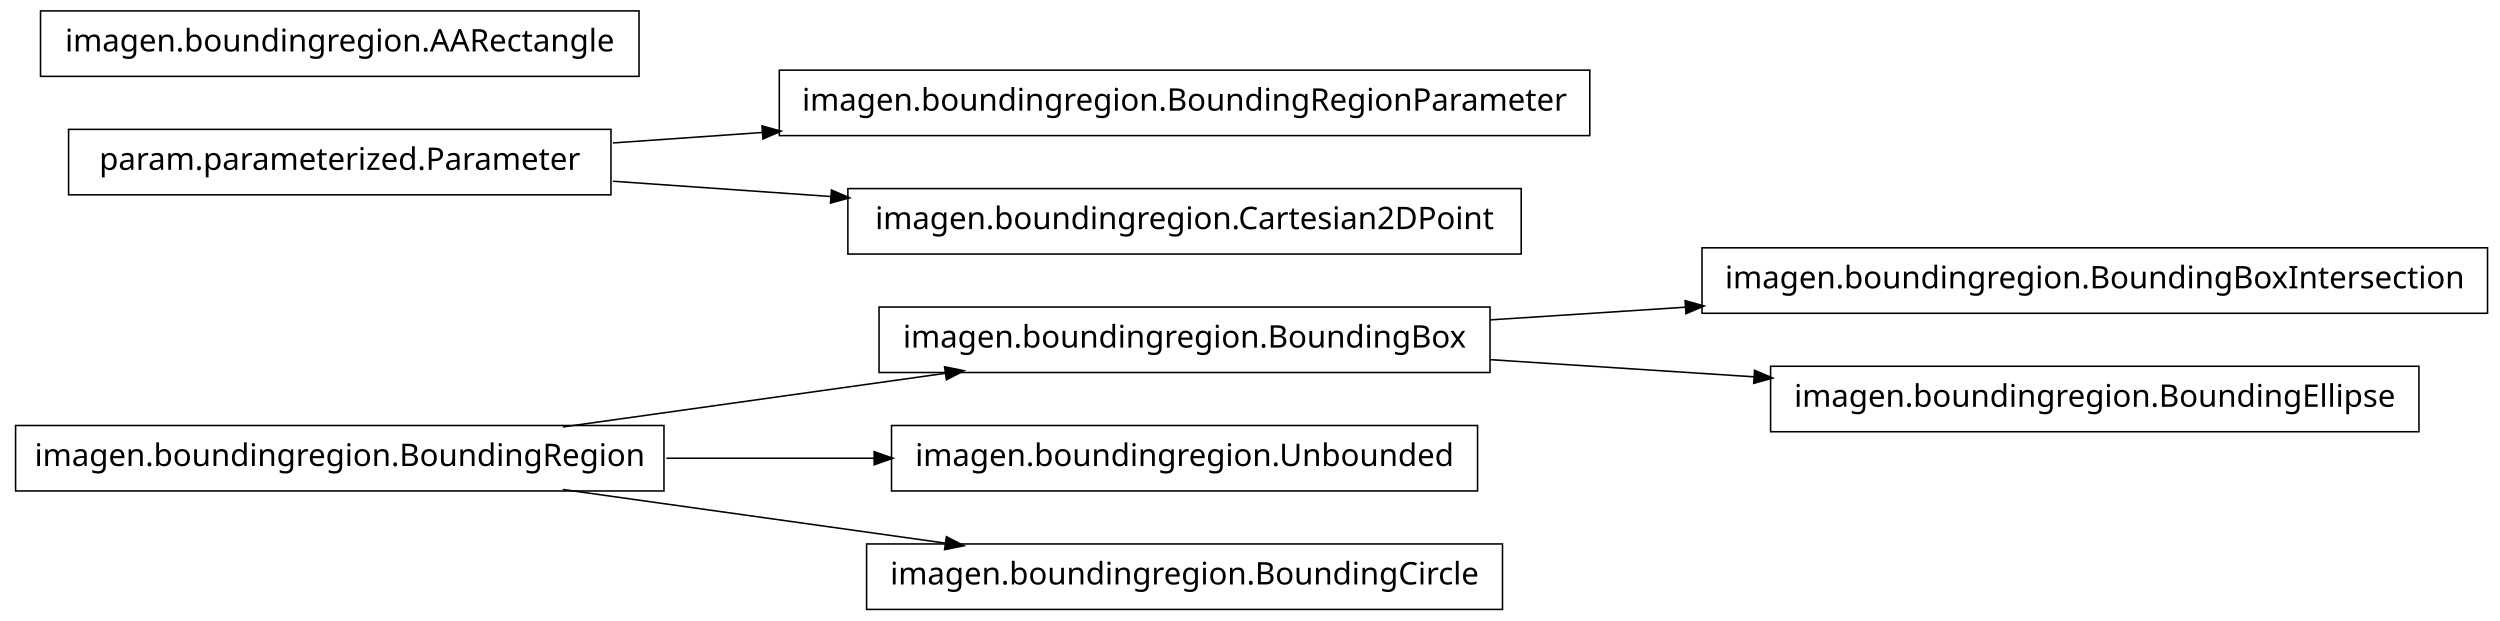
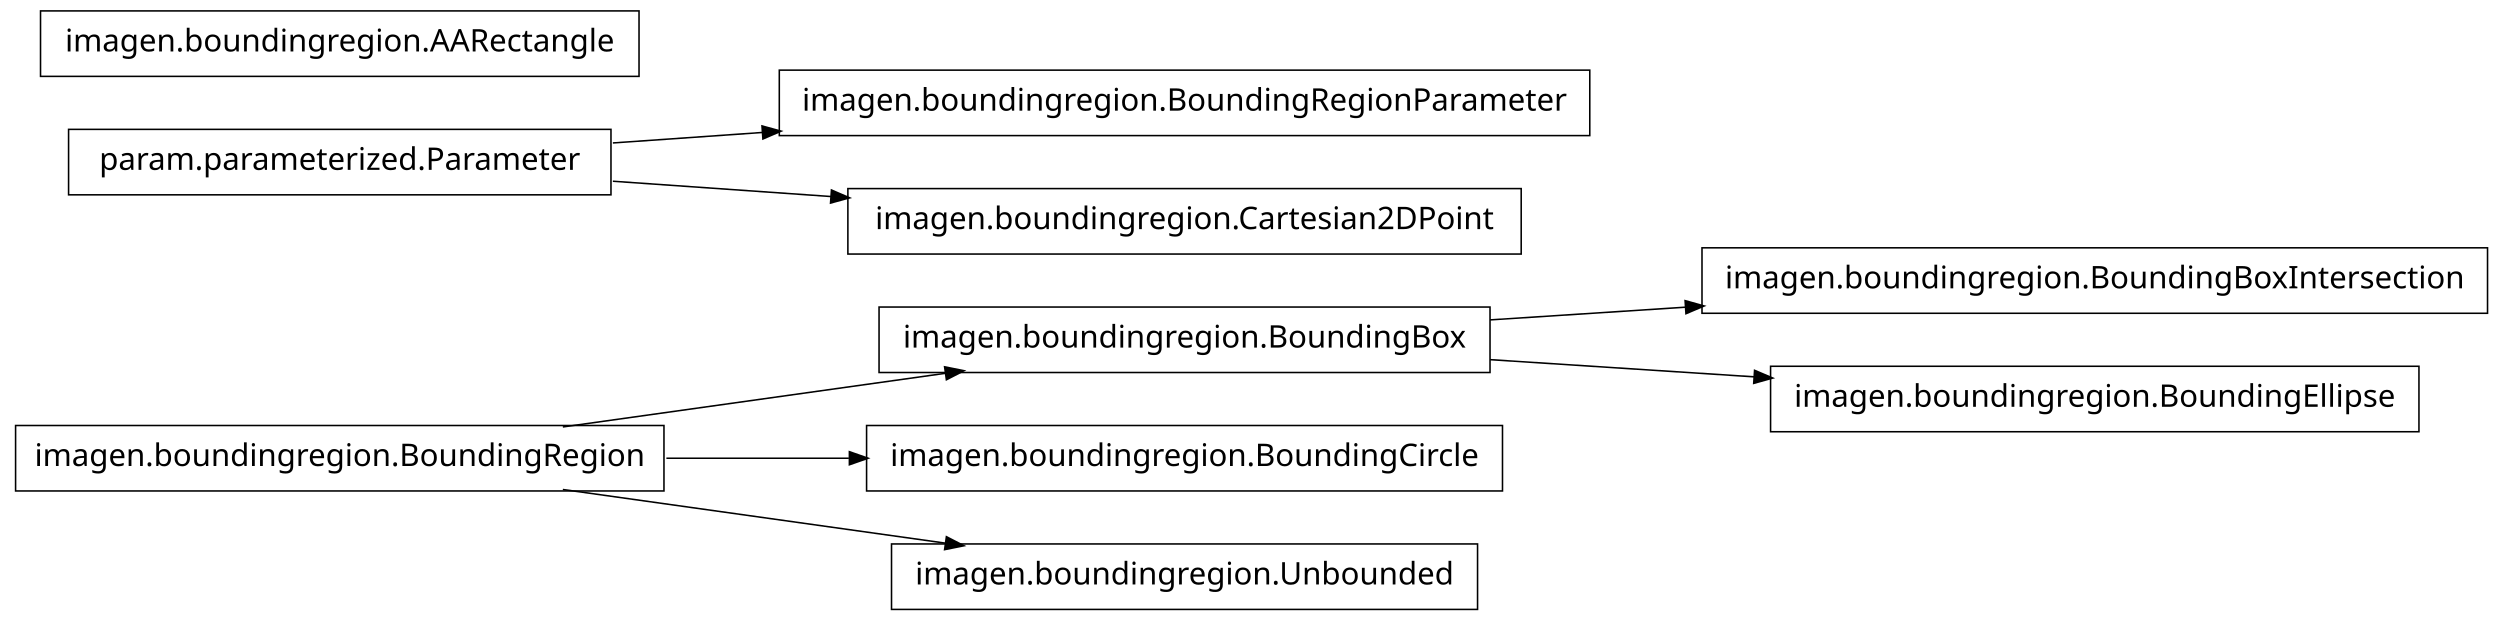
<svg xmlns="http://www.w3.org/2000/svg" width="802pt" height="199pt" viewBox="0.00 0.00 802.00 199.00">
  <g id="graph1" class="graph" transform="scale(1 1) rotate(0) translate(4 195)">
    <polygon fill="white" stroke="white" points="-4,5 -4,-195 799,-195 799,5 -4,5" />
    <g id="node1" class="node">
      <polygon fill="none" stroke="black" stroke-width="0.5" points="209,-58.5 1,-58.5 1,-37.5 209,-37.5 209,-58.5" />
      <text text-anchor="middle" x="105" y="-45.5" font-family="Vera" font-size="10.00">imagen.boundingregion.BoundingRegion</text>
    </g>
-     <g id="node3" class="node">
+     <g id="node6" class="node">
      <polygon fill="none" stroke="black" stroke-width="0.5" points="474,-96.5 278,-96.5 278,-75.5 474,-75.5 474,-96.5" />
      <text text-anchor="middle" x="376" y="-83.5" font-family="Vera" font-size="10.00">imagen.boundingregion.BoundingBox</text>
    </g>
-     <g id="edge10" class="edge">
+     <g id="edge12" class="edge">
      <path fill="none" stroke="black" stroke-width="0.5" d="M176.557,-58.034C214.376,-63.337 260.819,-69.849 299.369,-75.255" />
      <polygon fill="black" stroke="black" points="299.318,-77.015 304.513,-75.976 299.804,-73.549 299.318,-77.015" />
    </g>
-     <g id="node10" class="node">
-       <polygon fill="none" stroke="black" stroke-width="0.5" points="470,-58.5 282,-58.5 282,-37.5 470,-37.5 470,-58.5" />
-       <text text-anchor="middle" x="376" y="-45.5" font-family="Vera" font-size="10.00">imagen.boundingregion.Unbounded</text>
+     <g id="node13" class="node">
+       <polygon fill="none" stroke="black" stroke-width="0.5" points="478,-58.5 274,-58.5 274,-37.5 478,-37.5 478,-58.5" />
+       <text text-anchor="middle" x="376" y="-45.5" font-family="Vera" font-size="10.00">imagen.boundingregion.BoundingCircle</text>
    </g>
-     <g id="edge8" class="edge">
-       <path fill="none" stroke="black" stroke-width="0.5" d="M209.776,-48C231.7,-48 254.757,-48 276.484,-48" />
-       <polygon fill="black" stroke="black" points="276.682,-49.75 281.682,-48 276.682,-46.25 276.682,-49.75" />
+     <g id="edge10" class="edge">
+       <path fill="none" stroke="black" stroke-width="0.5" d="M209.776,-48C228.972,-48 249.037,-48 268.316,-48" />
+       <polygon fill="black" stroke="black" points="268.732,-49.75 273.732,-48 268.732,-46.25 268.732,-49.75" />
    </g>
-     <g id="node14" class="node">
-       <polygon fill="none" stroke="black" stroke-width="0.5" points="478,-20.5 274,-20.5 274,0.5 478,0.5 478,-20.5" />
-       <text text-anchor="middle" x="376" y="-7.5" font-family="Vera" font-size="10.00">imagen.boundingregion.BoundingCircle</text>
+     <g id="node16" class="node">
+       <polygon fill="none" stroke="black" stroke-width="0.5" points="470,-20.5 282,-20.5 282,0.5 470,0.5 470,-20.5" />
+       <text text-anchor="middle" x="376" y="-7.5" font-family="Vera" font-size="10.00">imagen.boundingregion.Unbounded</text>
    </g>
-     <g id="edge12" class="edge">
+     <g id="edge14" class="edge">
      <path fill="none" stroke="black" stroke-width="0.5" d="M176.557,-37.966C214.376,-32.663 260.819,-26.151 299.369,-20.745" />
      <polygon fill="black" stroke="black" points="299.804,-22.451 304.513,-20.024 299.318,-18.985 299.804,-22.451" />
    </g>
    <g id="node2" class="node">
+       <polygon fill="none" stroke="black" stroke-width="0.5" points="506,-172.5 246,-172.5 246,-151.5 506,-151.5 506,-172.5" />
+       <text text-anchor="middle" x="376" y="-159.5" font-family="Vera" font-size="10.00">imagen.boundingregion.BoundingRegionParameter</text>
+     </g>
+     <g id="node3" class="node">
+       <polygon fill="none" stroke="black" stroke-width="0.5" points="192,-153.5 18,-153.5 18,-132.5 192,-132.5 192,-153.5" />
+       <text text-anchor="middle" x="105" y="-140.5" font-family="Vera" font-size="10.00">param.parameterized.Parameter</text>
+     </g>
+     <g id="edge2" class="edge">
+       <path fill="none" stroke="black" stroke-width="0.5" d="M192.612,-149.143C208.028,-150.223 224.392,-151.371 240.752,-152.518" />
+       <polygon fill="black" stroke="black" points="240.718,-154.27 245.828,-152.874 240.963,-150.778 240.718,-154.27" />
+     </g>
+     <g id="node11" class="node">
+       <polygon fill="none" stroke="black" stroke-width="0.5" points="484,-134.5 268,-134.5 268,-113.5 484,-113.5 484,-134.5" />
+       <text text-anchor="middle" x="376" y="-121.5" font-family="Vera" font-size="10.00">imagen.boundingregion.Cartesian2DPoint</text>
+     </g>
+     <g id="edge8" class="edge">
+       <path fill="none" stroke="black" stroke-width="0.5" d="M192.612,-136.857C214.989,-135.289 239.367,-133.579 262.826,-131.935" />
+       <polygon fill="black" stroke="black" points="262.952,-133.68 267.817,-131.585 262.707,-130.189 262.952,-133.68" />
+     </g>
+     <g id="node5" class="node">
      <polygon fill="none" stroke="black" stroke-width="0.5" points="794,-115.5 542,-115.5 542,-94.5 794,-94.5 794,-115.5" />
      <text text-anchor="middle" x="668" y="-102.5" font-family="Vera" font-size="10.00">imagen.boundingregion.BoundingBoxIntersection</text>
    </g>
-     <g id="edge2" class="edge">
+     <g id="edge4" class="edge">
      <path fill="none" stroke="black" stroke-width="0.5" d="M474.044,-92.38C494.214,-93.692 515.758,-95.094 536.882,-96.468" />
      <polygon fill="black" stroke="black" points="536.85,-98.22 541.953,-96.798 537.078,-94.727 536.85,-98.22" />
    </g>
    <g id="node8" class="node">
      <polygon fill="none" stroke="black" stroke-width="0.5" points="772,-77.5 564,-77.5 564,-56.5 772,-56.5 772,-77.5" />
      <text text-anchor="middle" x="668" y="-64.5" font-family="Vera" font-size="10.00">imagen.boundingregion.BoundingEllipse</text>
    </g>
    <g id="edge6" class="edge">
      <path fill="none" stroke="black" stroke-width="0.5" d="M474.044,-79.62C501.262,-77.849 530.98,-75.916 558.793,-74.106" />
      <polygon fill="black" stroke="black" points="559.088,-75.841 563.964,-73.769 558.86,-72.348 559.088,-75.841" />
    </g>
-     <g id="node5" class="node">
-       <polygon fill="none" stroke="black" stroke-width="0.5" points="506,-172.5 246,-172.5 246,-151.5 506,-151.5 506,-172.5" />
-       <text text-anchor="middle" x="376" y="-159.5" font-family="Vera" font-size="10.00">imagen.boundingregion.BoundingRegionParameter</text>
-     </g>
-     <g id="node6" class="node">
-       <polygon fill="none" stroke="black" stroke-width="0.5" points="192,-153.5 18,-153.5 18,-132.5 192,-132.5 192,-153.5" />
-       <text text-anchor="middle" x="105" y="-140.5" font-family="Vera" font-size="10.00">param.parameterized.Parameter</text>
-     </g>
-     <g id="edge4" class="edge">
-       <path fill="none" stroke="black" stroke-width="0.5" d="M192.612,-149.143C208.028,-150.223 224.392,-151.371 240.752,-152.518" />
-       <polygon fill="black" stroke="black" points="240.718,-154.27 245.828,-152.874 240.963,-150.778 240.718,-154.27" />
-     </g>
-     <g id="node16" class="node">
-       <polygon fill="none" stroke="black" stroke-width="0.5" points="484,-134.5 268,-134.5 268,-113.5 484,-113.5 484,-134.5" />
-       <text text-anchor="middle" x="376" y="-121.5" font-family="Vera" font-size="10.00">imagen.boundingregion.Cartesian2DPoint</text>
-     </g>
-     <g id="edge14" class="edge">
-       <path fill="none" stroke="black" stroke-width="0.5" d="M192.612,-136.857C214.989,-135.289 239.367,-133.579 262.826,-131.935" />
-       <polygon fill="black" stroke="black" points="262.952,-133.68 267.817,-131.585 262.707,-130.189 262.952,-133.68" />
-     </g>
-     <g id="node13" class="node">
+     <g id="node10" class="node">
      <polygon fill="none" stroke="black" stroke-width="0.5" points="201,-191.5 9,-191.5 9,-170.5 201,-170.5 201,-191.5" />
      <text text-anchor="middle" x="105" y="-178.5" font-family="Vera" font-size="10.00">imagen.boundingregion.AARectangle</text>
    </g>
  </g>
</svg>
